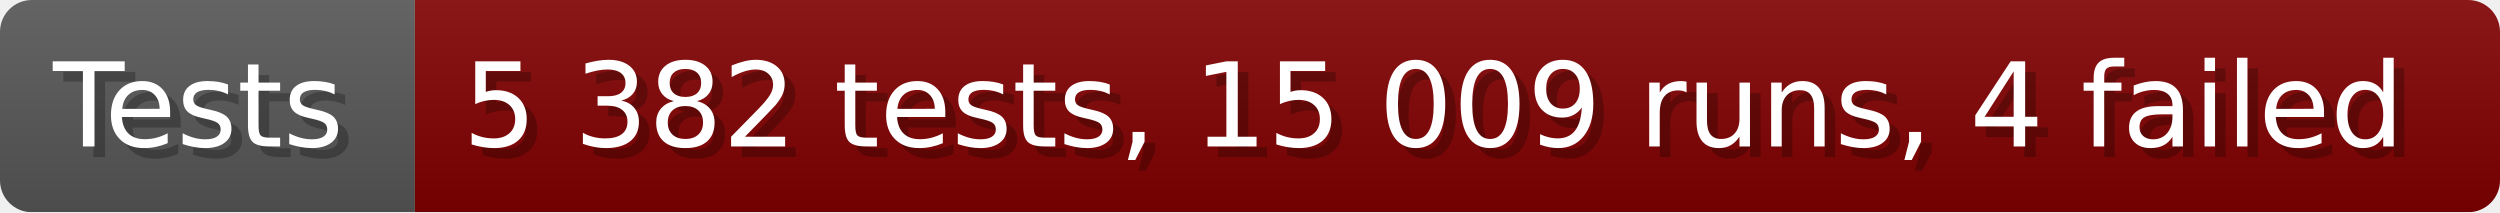
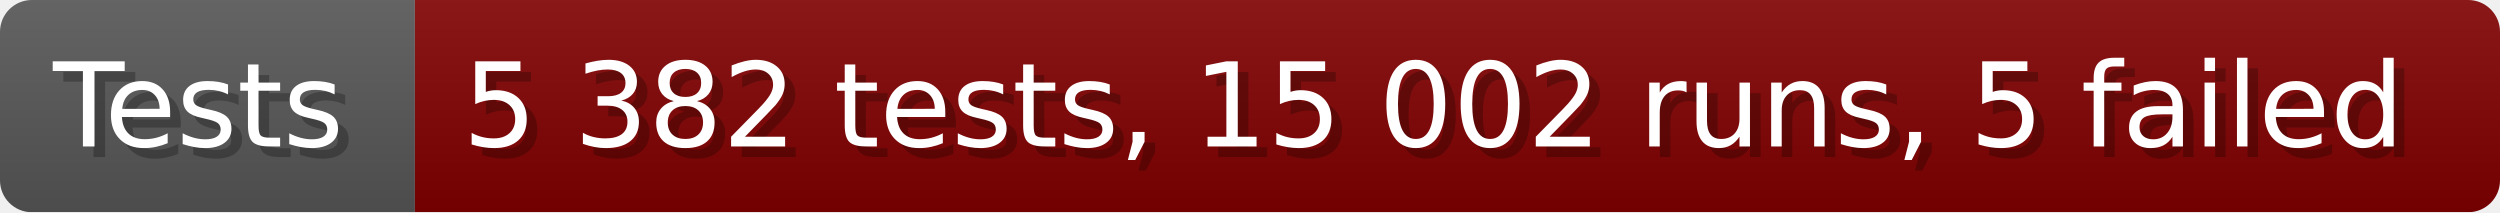
- <svg xmlns="http://www.w3.org/2000/svg" width="235.6" height="20" viewBox="0 0 2356 200" role="img" aria-label="Tests: 5 382 tests, 15 009 runs, 4 failed">
+ <svg xmlns="http://www.w3.org/2000/svg" width="235.6" height="20" viewBox="0 0 2356 200" role="img" aria-label="Tests: 5 382 tests, 15 002 runs, 5 failed">
  <linearGradient id="a" x2="0" y2="100%">
    <stop offset="0" stop-opacity=".1" stop-color="#EEE" />
    <stop offset="1" stop-opacity=".1" />
  </linearGradient>
  <mask id="m">
    <rect width="2356" height="200" rx="30" fill="#FFF" />
  </mask>
  <g mask="url(#m)">
    <rect width="391" height="200" fill="#555" />
    <rect width="1965" height="200" fill="#800000" x="391" />
    <rect width="2356" height="200" fill="url(#a)" />
  </g>
  <g aria-hidden="true" fill="#fff" text-anchor="start" font-family="Verdana,DejaVu Sans,sans-serif" font-size="110">
    <text x="60" y="148" textLength="291" fill="#000" opacity="0.25">Tests</text>
    <text x="50" y="138" textLength="291">Tests</text>
-     <text x="446" y="148" textLength="1865" fill="#000" opacity="0.25">5 382 tests, 15 009 runs, 4 failed</text>
-     <text x="436" y="138" textLength="1865">5 382 tests, 15 009 runs, 4 failed</text>
+     <text x="446" y="148" textLength="1865" fill="#000" opacity="0.25">5 382 tests, 15 002 runs, 5 failed</text>
+     <text x="436" y="138" textLength="1865">5 382 tests, 15 002 runs, 5 failed</text>
  </g>
</svg>
